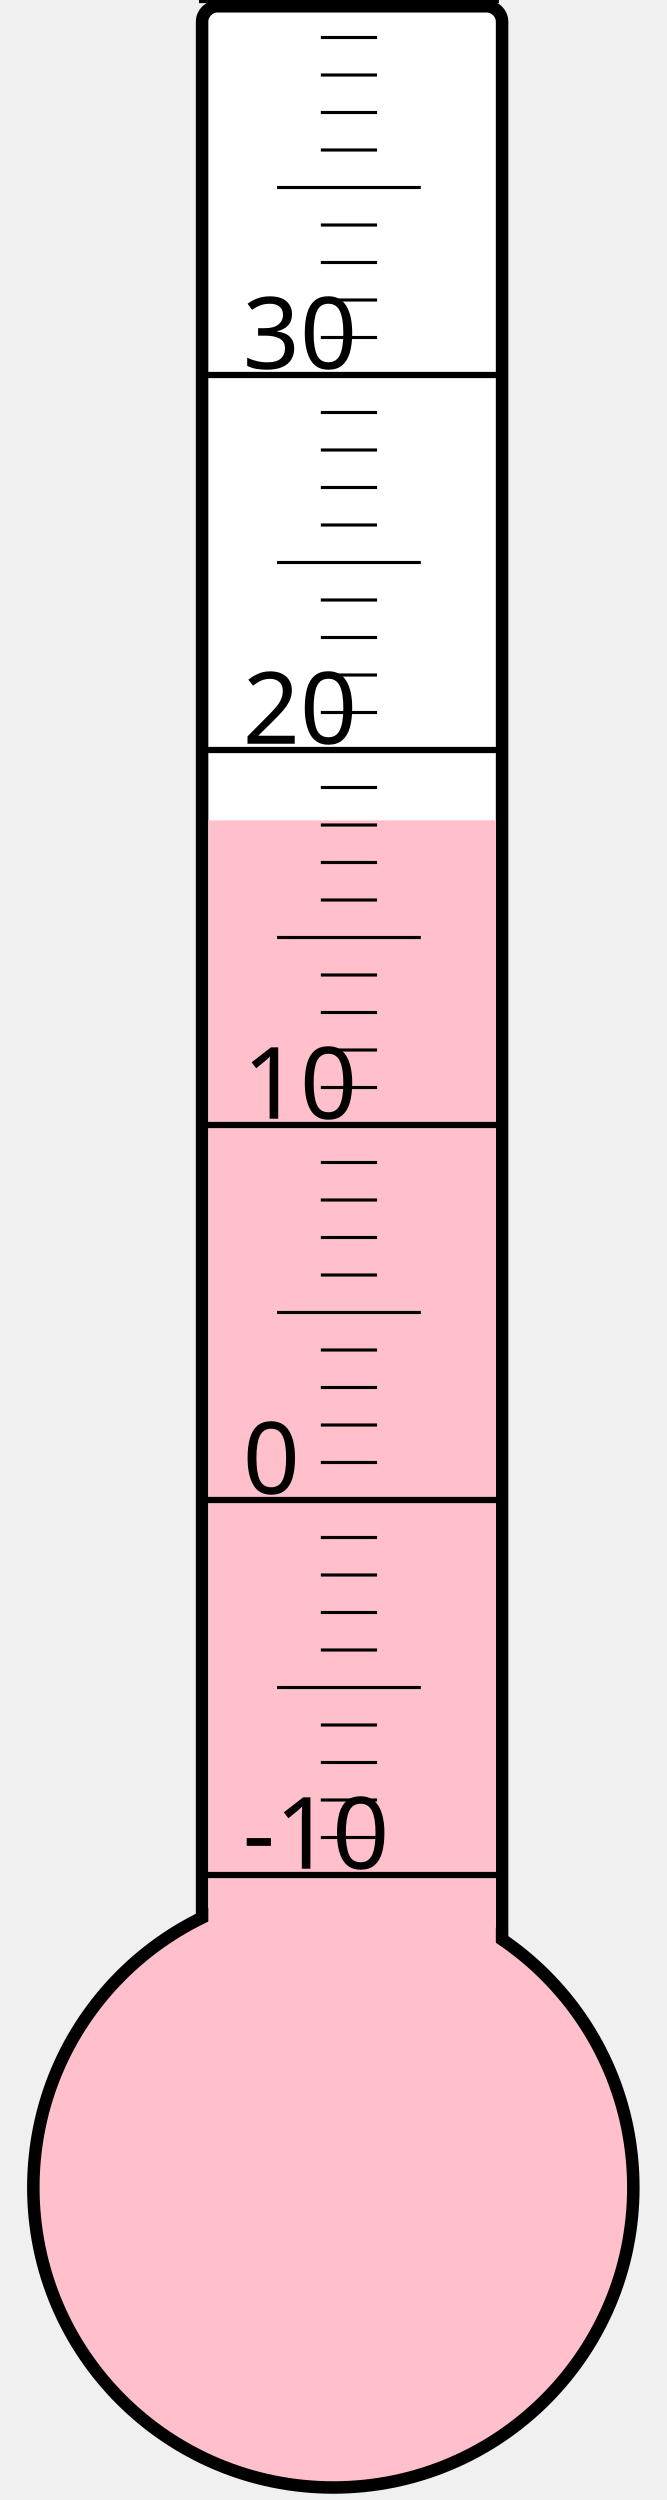
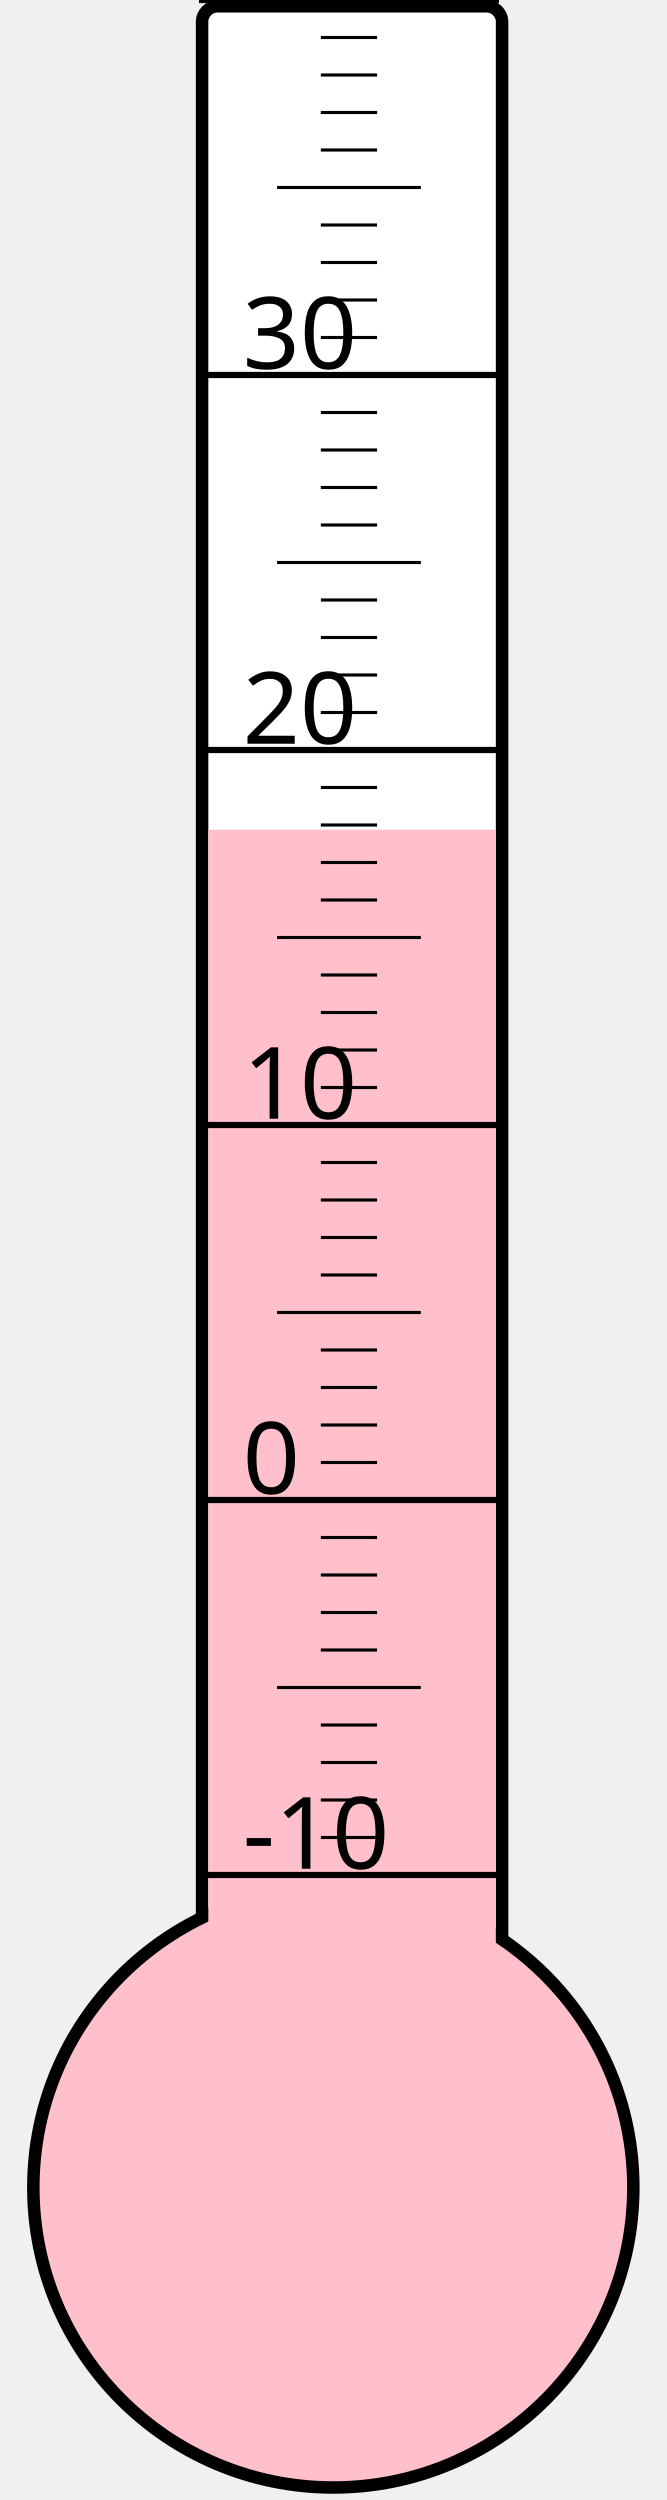
<svg xmlns="http://www.w3.org/2000/svg" width="40px" height="150px" viewBox="0 0 200 800">
  <rect width="200" height="800" x="0" y="0" style="fill: #ffffeb; fill-opacity: 0;" />
  <rect width="96" height="680" x="58" y="2" rx="5" ry="5" style="fill: white; fill-opacity: 1; stroke: black; stroke-width: 4;" />
  <circle cx="100" cy="700" r="96" style="fill: pink; stroke: black; stroke-width: 4;" />
-   <rect width="92" height="437.5" x="60" y="262.5" style="fill: pink; fill-opacity: 1; stroke-width: 0;" />
+   <rect width="92" height="434.5" x="60" y="265.5" style="fill: pink; fill-opacity: 1; stroke-width: 0;" />
  <text x="71" y="598" style="font-family: sans-serif; font-size: 24pt;">-10</text>
  <text x="71" y="478" style="font-family: sans-serif; font-size: 24pt;">0</text>
  <text x="71" y="358" style="font-family: sans-serif; font-size: 24pt;">10</text>
  <text x="71" y="238" style="font-family: sans-serif; font-size: 24pt;">20</text>
  <text x="71" y="118" style="font-family: sans-serif; font-size: 24pt;">30</text>
  <g style="stroke: black;">
    <line x1="57" y1="600" x2="153" y2="600" style="stroke-width: 2;" />
    <line x1="96" y1="588" x2="114" y2="588" style="stroke-width: 1;" />
    <line x1="96" y1="576" x2="114" y2="576" style="stroke-width: 1;" />
    <line x1="96" y1="564" x2="114" y2="564" style="stroke-width: 1;" />
    <line x1="96" y1="552" x2="114" y2="552" style="stroke-width: 1;" />
    <line x1="82" y1="540" x2="128" y2="540" style="stroke-width: 1;" />
    <line x1="96" y1="528" x2="114" y2="528" style="stroke-width: 1;" />
    <line x1="96" y1="516" x2="114" y2="516" style="stroke-width: 1;" />
    <line x1="96" y1="504" x2="114" y2="504" style="stroke-width: 1;" />
    <line x1="96" y1="492" x2="114" y2="492" style="stroke-width: 1;" />
    <line x1="57" y1="480" x2="153" y2="480" style="stroke-width: 2;" />
    <line x1="96" y1="468" x2="114" y2="468" style="stroke-width: 1;" />
    <line x1="96" y1="456" x2="114" y2="456" style="stroke-width: 1;" />
    <line x1="96" y1="444" x2="114" y2="444" style="stroke-width: 1;" />
    <line x1="96" y1="432" x2="114" y2="432" style="stroke-width: 1;" />
    <line x1="82" y1="420" x2="128" y2="420" style="stroke-width: 1;" />
    <line x1="96" y1="408" x2="114" y2="408" style="stroke-width: 1;" />
    <line x1="96" y1="396" x2="114" y2="396" style="stroke-width: 1;" />
    <line x1="96" y1="384" x2="114" y2="384" style="stroke-width: 1;" />
    <line x1="96" y1="372" x2="114" y2="372" style="stroke-width: 1;" />
    <line x1="57" y1="360" x2="153" y2="360" style="stroke-width: 2;" />
    <line x1="96" y1="348" x2="114" y2="348" style="stroke-width: 1;" />
    <line x1="96" y1="336" x2="114" y2="336" style="stroke-width: 1;" />
    <line x1="96" y1="324" x2="114" y2="324" style="stroke-width: 1;" />
    <line x1="96" y1="312" x2="114" y2="312" style="stroke-width: 1;" />
    <line x1="82" y1="300" x2="128" y2="300" style="stroke-width: 1;" />
    <line x1="96" y1="288" x2="114" y2="288" style="stroke-width: 1;" />
    <line x1="96" y1="276" x2="114" y2="276" style="stroke-width: 1;" />
    <line x1="96" y1="264" x2="114" y2="264" style="stroke-width: 1;" />
    <line x1="96" y1="252" x2="114" y2="252" style="stroke-width: 1;" />
    <line x1="57" y1="240" x2="153" y2="240" style="stroke-width: 2;" />
    <line x1="96" y1="228" x2="114" y2="228" style="stroke-width: 1;" />
    <line x1="96" y1="216" x2="114" y2="216" style="stroke-width: 1;" />
    <line x1="96" y1="204" x2="114" y2="204" style="stroke-width: 1;" />
    <line x1="96" y1="192" x2="114" y2="192" style="stroke-width: 1;" />
    <line x1="82" y1="180" x2="128" y2="180" style="stroke-width: 1;" />
    <line x1="96" y1="168" x2="114" y2="168" style="stroke-width: 1;" />
    <line x1="96" y1="156" x2="114" y2="156" style="stroke-width: 1;" />
    <line x1="96" y1="144" x2="114" y2="144" style="stroke-width: 1;" />
    <line x1="96" y1="132" x2="114" y2="132" style="stroke-width: 1;" />
    <line x1="57" y1="120" x2="153" y2="120" style="stroke-width: 2;" />
    <line x1="96" y1="108" x2="114" y2="108" style="stroke-width: 1;" />
    <line x1="96" y1="96" x2="114" y2="96" style="stroke-width: 1;" />
    <line x1="96" y1="84" x2="114" y2="84" style="stroke-width: 1;" />
    <line x1="96" y1="72" x2="114" y2="72" style="stroke-width: 1;" />
    <line x1="82" y1="60" x2="128" y2="60" style="stroke-width: 1;" />
    <line x1="96" y1="48" x2="114" y2="48" style="stroke-width: 1;" />
    <line x1="96" y1="36" x2="114" y2="36" style="stroke-width: 1;" />
    <line x1="96" y1="24" x2="114" y2="24" style="stroke-width: 1;" />
    <line x1="96" y1="12" x2="114" y2="12" style="stroke-width: 1;" />
    <line x1="57" y1="0" x2="153" y2="0" style="stroke-width: 2;" />
  </g>
</svg>
